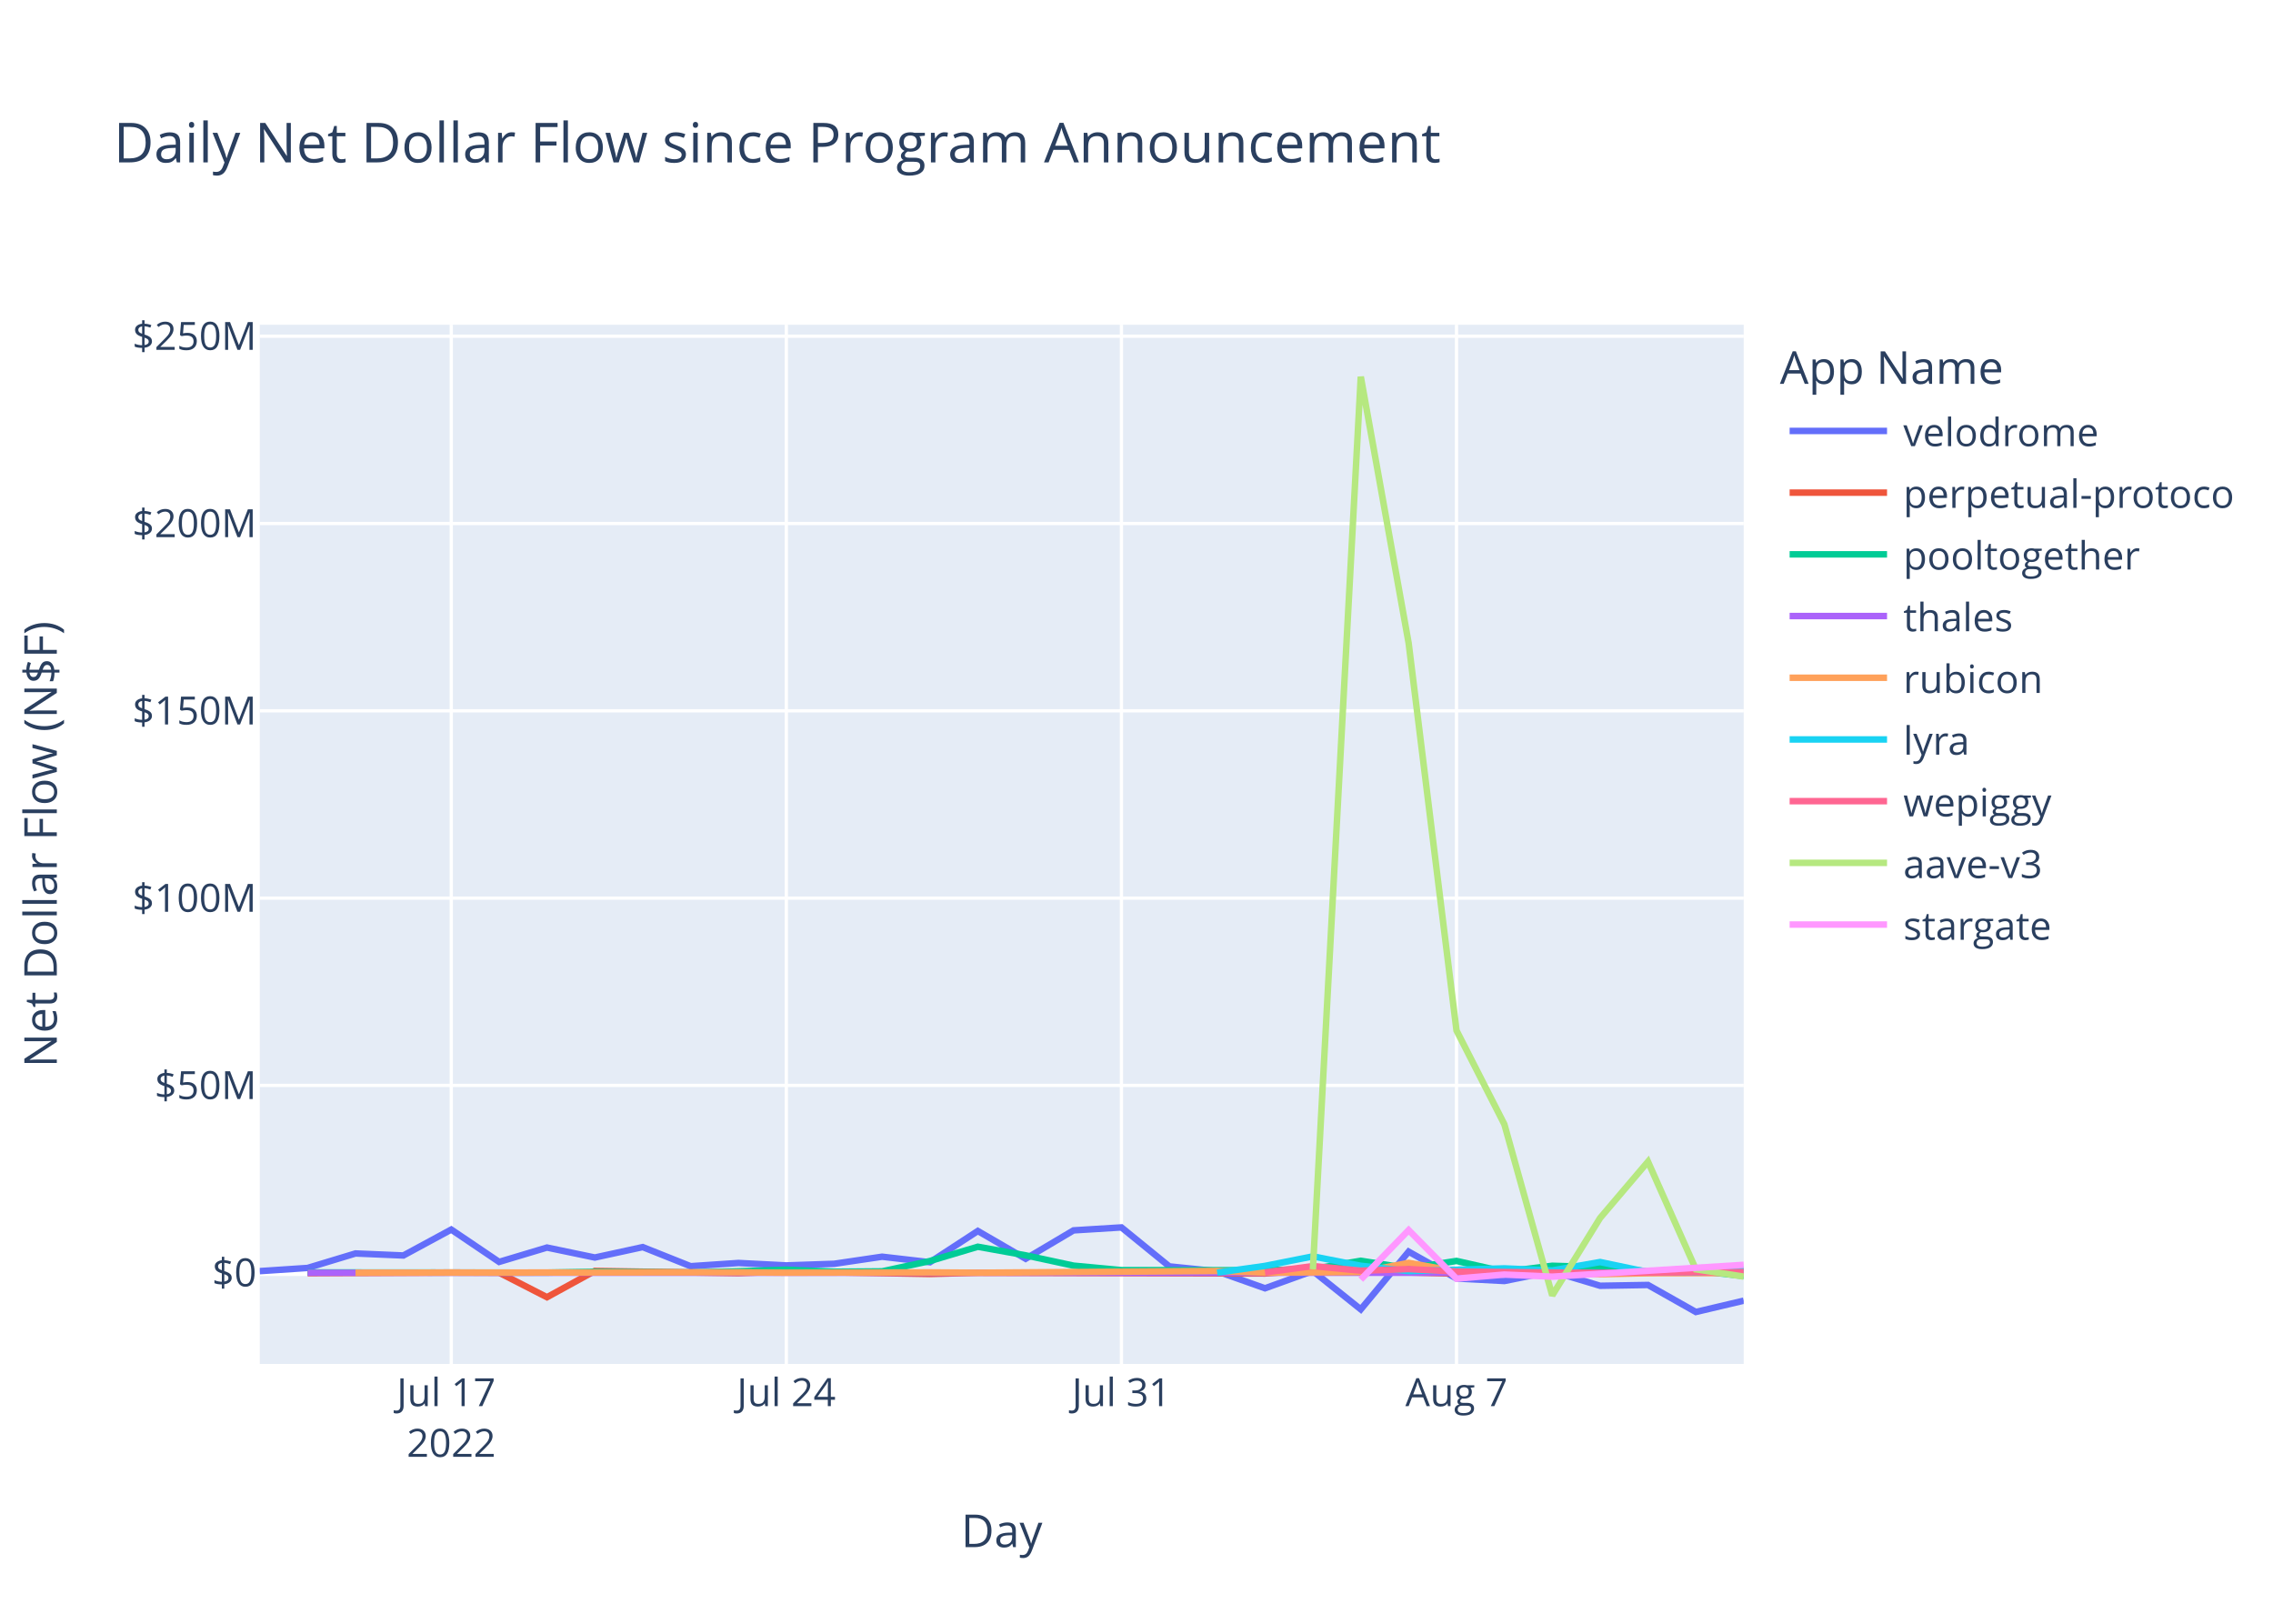
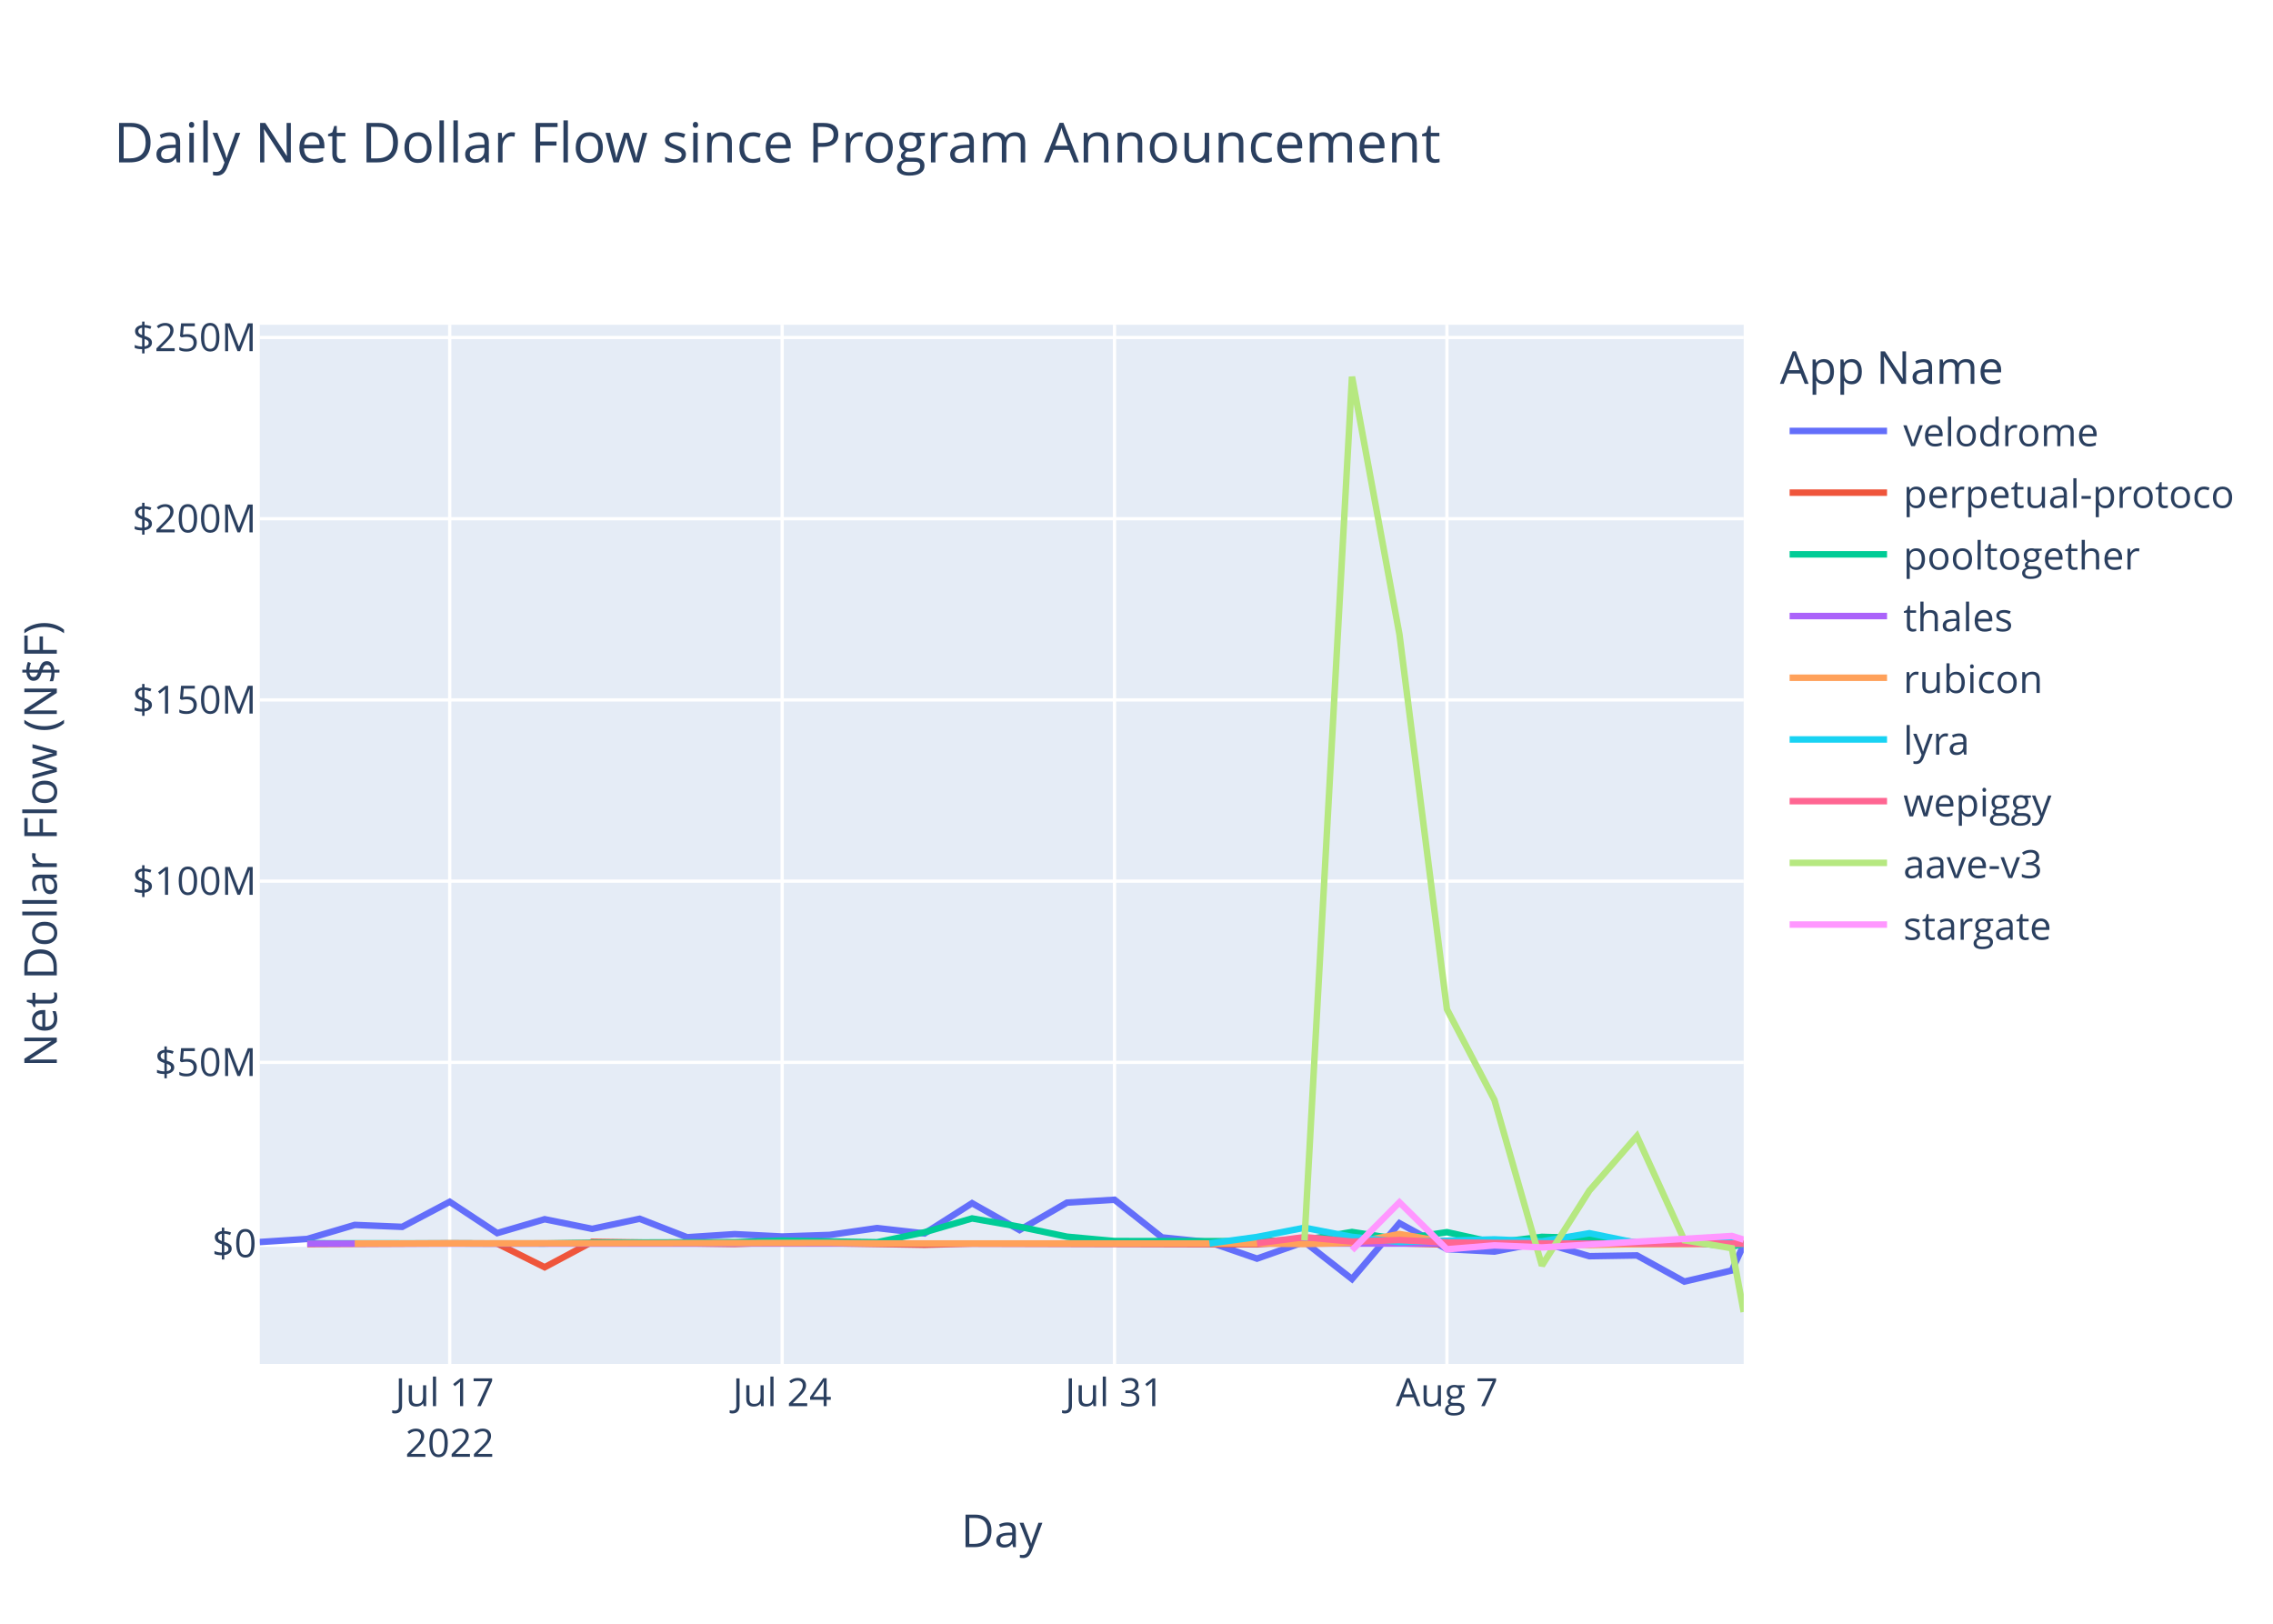
<svg xmlns="http://www.w3.org/2000/svg" class="main-svg" width="700" height="500" style="" viewBox="0 0 700 500">
  <rect x="0" y="0" width="700" height="500" style="fill: rgb(255, 255, 255); fill-opacity: 1;" />
-   <defs id="defs-328353">
+   <defs id="defs-85830d">
    <g class="clips">
-       <clipPath id="clip328353xyplot" class="plotclip">
+       <clipPath id="clip85830dxyplot" class="plotclip">
        <rect width="457" height="320" />
      </clipPath>
-       <clipPath class="axesclip" id="clip328353x">
+       <clipPath class="axesclip" id="clip85830dx">
        <rect x="80" y="0" width="457" height="500" />
      </clipPath>
-       <clipPath class="axesclip" id="clip328353y">
+       <clipPath class="axesclip" id="clip85830dy">
        <rect x="0" y="100" width="700" height="320" />
      </clipPath>
-       <clipPath class="axesclip" id="clip328353xy">
+       <clipPath class="axesclip" id="clip85830dxy">
        <rect x="80" y="100" width="457" height="320" />
      </clipPath>
    </g>
    <g class="gradients" />
    <g class="patterns" />
  </defs>
  <g class="bglayer">
    <rect class="bg" x="80" y="100" width="457" height="320" style="fill: rgb(229, 236, 246); fill-opacity: 1; stroke-width: 0;" />
  </g>
  <g class="layer-below">
    <g class="imagelayer" />
    <g class="shapelayer" />
  </g>
  <g class="cartesianlayer">
    <g class="subplot xy">
      <g class="layer-subplot">
        <g class="shapelayer" />
        <g class="imagelayer" />
      </g>
      <g class="minor-gridlayer">
        <g class="x" />
        <g class="y" />
      </g>
      <g class="gridlayer">
        <g class="x">
-           <path class="xgrid crisp" transform="translate(138.97,0)" d="M0,100v320" style="stroke: rgb(255, 255, 255); stroke-opacity: 1; stroke-width: 1px;" />
-           <path class="xgrid crisp" transform="translate(242.16,0)" d="M0,100v320" style="stroke: rgb(255, 255, 255); stroke-opacity: 1; stroke-width: 1px;" />
-           <path class="xgrid crisp" transform="translate(345.36,0)" d="M0,100v320" style="stroke: rgb(255, 255, 255); stroke-opacity: 1; stroke-width: 1px;" />
-           <path class="xgrid crisp" transform="translate(448.55,0)" d="M0,100v320" style="stroke: rgb(255, 255, 255); stroke-opacity: 1; stroke-width: 1px;" />
+           <path class="xgrid crisp" transform="translate(138.5,0)" d="M0,100v320" style="stroke: rgb(255, 255, 255); stroke-opacity: 1; stroke-width: 1px;" />
+           <path class="xgrid crisp" transform="translate(240.87,0)" d="M0,100v320" style="stroke: rgb(255, 255, 255); stroke-opacity: 1; stroke-width: 1px;" />
+           <path class="xgrid crisp" transform="translate(343.23,0)" d="M0,100v320" style="stroke: rgb(255, 255, 255); stroke-opacity: 1; stroke-width: 1px;" />
+           <path class="xgrid crisp" transform="translate(445.6,0)" d="M0,100v320" style="stroke: rgb(255, 255, 255); stroke-opacity: 1; stroke-width: 1px;" />
        </g>
        <g class="y">
-           <path class="ygrid crisp" transform="translate(0,334.23)" d="M80,0h457" style="stroke: rgb(255, 255, 255); stroke-opacity: 1; stroke-width: 1px;" />
-           <path class="ygrid crisp" transform="translate(0,276.56)" d="M80,0h457" style="stroke: rgb(255, 255, 255); stroke-opacity: 1; stroke-width: 1px;" />
-           <path class="ygrid crisp" transform="translate(0,218.88)" d="M80,0h457" style="stroke: rgb(255, 255, 255); stroke-opacity: 1; stroke-width: 1px;" />
-           <path class="ygrid crisp" transform="translate(0,161.2)" d="M80,0h457" style="stroke: rgb(255, 255, 255); stroke-opacity: 1; stroke-width: 1px;" />
-           <path class="ygrid crisp" transform="translate(0,103.53)" d="M80,0h457" style="stroke: rgb(255, 255, 255); stroke-opacity: 1; stroke-width: 1px;" />
+           <path class="ygrid crisp" transform="translate(0,327.13)" d="M80,0h457" style="stroke: rgb(255, 255, 255); stroke-opacity: 1; stroke-width: 1px;" />
+           <path class="ygrid crisp" transform="translate(0,271.33)" d="M80,0h457" style="stroke: rgb(255, 255, 255); stroke-opacity: 1; stroke-width: 1px;" />
+           <path class="ygrid crisp" transform="translate(0,215.53)" d="M80,0h457" style="stroke: rgb(255, 255, 255); stroke-opacity: 1; stroke-width: 1px;" />
+           <path class="ygrid crisp" transform="translate(0,159.73)" d="M80,0h457" style="stroke: rgb(255, 255, 255); stroke-opacity: 1; stroke-width: 1px;" />
+           <path class="ygrid crisp" transform="translate(0,103.93)" d="M80,0h457" style="stroke: rgb(255, 255, 255); stroke-opacity: 1; stroke-width: 1px;" />
        </g>
      </g>
      <g class="zerolinelayer">
-         <path class="yzl zl crisp" transform="translate(0,391.91)" d="M80,0h457" style="stroke: rgb(255, 255, 255); stroke-opacity: 1; stroke-width: 2px;" />
+         <path class="yzl zl crisp" transform="translate(0,382.93)" d="M80,0h457" style="stroke: rgb(255, 255, 255); stroke-opacity: 1; stroke-width: 2px;" />
      </g>
      <path class="xlines-below" />
      <path class="ylines-below" />
      <g class="overlines-below" />
      <g class="xaxislayer-below" />
      <g class="yaxislayer-below" />
      <g class="overaxes-below" />
-       <g class="plot" transform="translate(80,100)" clip-path="url(#clip328353xyplot)">
+       <g class="plot" transform="translate(80,100)" clip-path="url(#clip85830dxyplot)">
        <g class="scatterlayer mlayer">
-           <g class="trace scatter trace0220fe" style="stroke-miterlimit: 2; opacity: 1;">
-             <g class="fills" />
-             <g class="errorbars" />
-             <g class="lines">
-               <path class="js-line" d="M0,291.42L14.74,290.44L29.48,285.98L44.23,286.6L58.97,278.62L73.71,288.58L88.45,284.16L103.19,287.23L117.94,284.02L132.68,289.9L147.42,288.91L162.16,289.66L176.9,289.16L191.65,286.98L206.39,288.68L221.13,279.06L235.87,287.61L250.61,278.87L265.36,277.96L280.1,289.96L294.84,291.47L309.58,296.7L324.32,291.38L339.07,303.19L353.81,285.42L368.55,293.68L383.29,294.46L398.03,291.5L412.78,295.93L427.52,295.68L442.26,304L456.99,300.52" style="vector-effect: non-scaling-stroke; fill: none; stroke: rgb(99, 110, 250); stroke-opacity: 1; stroke-width: 2px; opacity: 1;" />
-             </g>
-             <g class="points" />
-             <g class="text" />
-           </g>
-           <g class="trace scatter tracecaed5e" style="stroke-miterlimit: 2; opacity: 1;">
-             <g class="fills" />
-             <g class="errorbars" />
-             <g class="lines">
-               <path class="js-line" d="M14.74,292.05L58.97,291.84L73.71,291.9L88.45,299.45L103.19,291.36L147.42,292.05L162.16,291.53L206.39,292.3L221.13,291.92L309.58,292.15L324.32,291.06L368.55,292.2L383.29,292.17L398.03,291.66L412.78,292.09L456.99,291.45" style="vector-effect: non-scaling-stroke; fill: none; stroke: rgb(239, 85, 59); stroke-opacity: 1; stroke-width: 2px; opacity: 1;" />
-             </g>
-             <g class="points" />
-             <g class="text" />
-           </g>
-           <g class="trace scatter trace5922f6" style="stroke-miterlimit: 2; opacity: 1;">
-             <g class="fills" />
-             <g class="errorbars" />
-             <g class="lines">
-               <path class="js-line" d="M14.74,291.82L88.45,291.88L103.19,291.62L132.68,291.84L147.42,291.47L162.16,290.97L176.9,291.61L191.65,291.49L206.39,288.31L221.13,283.91L235.87,286.56L250.61,289.73L265.36,291.11L309.58,291.15L324.32,290.75L339.07,288.23L353.81,290.55L368.55,288.28L383.29,291.6L398.03,289.77L412.78,290.2L427.52,291.45L442.26,291.28L456.99,292.93" style="vector-effect: non-scaling-stroke; fill: none; stroke: rgb(0, 204, 150); stroke-opacity: 1; stroke-width: 2px; opacity: 1;" />
-             </g>
-             <g class="points" />
-             <g class="text" />
-           </g>
-           <g class="trace scatter trace521920" style="stroke-miterlimit: 2; opacity: 1;">
-             <g class="fills" />
-             <g class="errorbars" />
-             <g class="lines">
-               <path class="js-line" d="M14.74,291.93L368.55,291.94L383.29,291.93L456.99,291.89" style="vector-effect: non-scaling-stroke; fill: none; stroke: rgb(171, 99, 250); stroke-opacity: 1; stroke-width: 2px; opacity: 1;" />
-             </g>
-             <g class="points" />
-             <g class="text" />
-           </g>
-           <g class="trace scatter trace45b1e3" style="stroke-miterlimit: 2; opacity: 1;">
-             <g class="fills" />
-             <g class="errorbars" />
-             <g class="lines">
-               <path class="js-line" d="M29.48,291.91L147.42,291.78L162.16,291.9L206.39,291.81L221.13,291.91L294.84,291.38L309.58,291.88L339.07,291.71L353.81,288.88L368.55,291.51L383.29,290.89L412.78,292.38L427.52,292.06L456.99,292" style="vector-effect: non-scaling-stroke; fill: none; stroke: rgb(255, 161, 90); stroke-opacity: 1; stroke-width: 2px; opacity: 1;" />
-             </g>
-             <g class="points" />
-             <g class="text" />
-           </g>
-           <g class="trace scatter traceecf0c6" style="stroke-miterlimit: 2; opacity: 1;">
-             <g class="fills" />
-             <g class="errorbars" />
-             <g class="lines">
-               <path class="js-line" d="M294.84,291.89L309.58,289.81L324.32,286.88L339.07,289.77L353.81,291.41L383.29,290.57L398.03,291.21L412.78,288.62L427.52,291.71L442.26,291.8L456.99,290.9" style="vector-effect: non-scaling-stroke; fill: none; stroke: rgb(25, 211, 243); stroke-opacity: 1; stroke-width: 2px; opacity: 1;" />
-             </g>
-             <g class="points" />
-             <g class="text" />
-           </g>
-           <g class="trace scatter trace6750fc" style="stroke-miterlimit: 2; opacity: 1;">
-             <g class="fills" />
-             <g class="errorbars" />
-             <g class="lines">
-               <path class="js-line" d="M309.58,291.82L324.32,289.86L339.07,291.29L353.81,290.79L368.55,291.55L412.78,291.99L427.52,291.83L456.99,291.71" style="vector-effect: non-scaling-stroke; fill: none; stroke: rgb(255, 102, 146); stroke-opacity: 1; stroke-width: 2px; opacity: 1;" />
-             </g>
-             <g class="points" />
-             <g class="text" />
-           </g>
-           <g class="trace scatter trace6b042b" style="stroke-miterlimit: 2; opacity: 1;">
-             <g class="fills" />
-             <g class="errorbars" />
-             <g class="lines">
-               <path class="js-line" d="M324.32,290.87L339.07,16L353.81,98.04L368.55,217.32L383.29,246.21L398.03,298.9L412.78,275.05L427.52,257.71L442.26,290.86L456.99,293.1" style="vector-effect: non-scaling-stroke; fill: none; stroke: rgb(182, 232, 128); stroke-opacity: 1; stroke-width: 2px; opacity: 1;" />
-             </g>
-             <g class="points" />
-             <g class="text" />
-           </g>
-           <g class="trace scatter trace02a01c" style="stroke-miterlimit: 2; opacity: 1;">
-             <g class="fills" />
-             <g class="errorbars" />
-             <g class="lines">
-               <path class="js-line" d="M339.07,294.02L353.81,278.79L368.55,293.73L383.29,292.48L398.03,293.13L457,289.48" style="vector-effect: non-scaling-stroke; fill: none; stroke: rgb(255, 151, 255); stroke-opacity: 1; stroke-width: 2px; opacity: 1;" />
+           <g class="trace scatter tracef23d1d" style="stroke-miterlimit: 2; opacity: 1;">
+             <g class="fills" />
+             <g class="errorbars" />
+             <g class="lines">
+               <path class="js-line" d="M0,282.46L14.62,281.51L29.25,277.19L43.87,277.79L58.5,270.07L73.12,279.71L87.74,275.44L102.37,278.4L116.99,275.3L131.62,280.99L146.24,280.03L160.87,280.76L175.49,280.27L190.11,278.16L204.74,279.81L219.36,270.5L233.99,278.77L248.61,270.32L263.23,269.44L277.86,281.04L292.48,282.51L307.11,287.57L321.73,282.42L336.36,293.85L350.98,276.66L365.6,284.65L380.23,285.4L394.85,282.54L409.48,286.82L424.1,286.58L438.72,294.63L453.35,291.21L457,283.28" style="vector-effect: non-scaling-stroke; fill: none; stroke: rgb(99, 110, 250); stroke-opacity: 1; stroke-width: 2px; opacity: 1;" />
+             </g>
+             <g class="points" />
+             <g class="text" />
+           </g>
+           <g class="trace scatter trace90d025" style="stroke-miterlimit: 2; opacity: 1;">
+             <g class="fills" />
+             <g class="errorbars" />
+             <g class="lines">
+               <path class="js-line" d="M14.62,283.07L58.5,282.86L73.12,282.93L87.74,290.22L102.37,282.4L146.24,283.06L160.87,282.57L204.74,283.31L219.36,282.94L307.11,283.17L321.73,282.12L365.6,283.21L380.23,283.18L394.85,282.69L409.48,283.1L457,282.93" style="vector-effect: non-scaling-stroke; fill: none; stroke: rgb(239, 85, 59); stroke-opacity: 1; stroke-width: 2px; opacity: 1;" />
+             </g>
+             <g class="points" />
+             <g class="text" />
+           </g>
+           <g class="trace scatter tracea44040" style="stroke-miterlimit: 2; opacity: 1;">
+             <g class="fills" />
+             <g class="errorbars" />
+             <g class="lines">
+               <path class="js-line" d="M14.62,282.85L87.74,282.91L102.37,282.65L146.24,282.51L160.87,282.02L190.11,282.53L204.74,279.45L219.36,275.19L233.99,277.76L248.61,280.82L263.23,282.16L307.11,282.2L321.73,281.81L336.36,279.37L350.98,281.61L365.6,279.42L380.23,282.64L394.85,280.87L409.48,281.28L424.1,282.49L438.72,282.32L453.35,283.93L457,282.92" style="vector-effect: non-scaling-stroke; fill: none; stroke: rgb(0, 204, 150); stroke-opacity: 1; stroke-width: 2px; opacity: 1;" />
+             </g>
+             <g class="points" />
+             <g class="text" />
+           </g>
+           <g class="trace scatter trace07de55" style="stroke-miterlimit: 2; opacity: 1;">
+             <g class="fills" />
+             <g class="errorbars" />
+             <g class="lines">
+               <path class="js-line" d="M14.62,282.96L292.48,282.93L307.11,282.93L457,282.94" style="vector-effect: non-scaling-stroke; fill: none; stroke: rgb(171, 99, 250); stroke-opacity: 1; stroke-width: 2px; opacity: 1;" />
+             </g>
+             <g class="points" />
+             <g class="text" />
+           </g>
+           <g class="trace scatter trace50ac44" style="stroke-miterlimit: 2; opacity: 1;">
+             <g class="fills" />
+             <g class="errorbars" />
+             <g class="lines">
+               <path class="js-line" d="M29.25,282.93L175.49,282.73L190.11,282.9L307.11,282.9L321.73,283.07L336.36,282.74L350.98,280L365.6,282.54L380.23,281.95L409.48,283.39L424.1,283.08L457,282.96" style="vector-effect: non-scaling-stroke; fill: none; stroke: rgb(255, 161, 90); stroke-opacity: 1; stroke-width: 2px; opacity: 1;" />
+             </g>
+             <g class="points" />
+             <g class="text" />
+           </g>
+           <g class="trace scatter trace4e5a33" style="stroke-miterlimit: 2; opacity: 1;">
+             <g class="fills" />
+             <g class="errorbars" />
+             <g class="lines">
+               <path class="js-line" d="M292.48,282.91L307.11,280.9L321.73,278.06L336.36,280.87L350.98,282.45L380.23,281.64L394.85,282.26L409.48,279.75L424.1,282.74L438.72,282.83L453.35,281.94L457,283.06" style="vector-effect: non-scaling-stroke; fill: none; stroke: rgb(25, 211, 243); stroke-opacity: 1; stroke-width: 2px; opacity: 1;" />
+             </g>
+             <g class="points" />
+             <g class="text" />
+           </g>
+           <g class="trace scatter trace1666f0" style="stroke-miterlimit: 2; opacity: 1;">
+             <g class="fills" />
+             <g class="errorbars" />
+             <g class="lines">
+               <path class="js-line" d="M307.11,282.84L321.73,280.95L336.36,282.33L350.98,281.85L365.6,282.59L409.48,283.01L424.1,282.85L457,282.91" style="vector-effect: non-scaling-stroke; fill: none; stroke: rgb(255, 102, 146); stroke-opacity: 1; stroke-width: 2px; opacity: 1;" />
+             </g>
+             <g class="points" />
+             <g class="text" />
+           </g>
+           <g class="trace scatter traced036ce" style="stroke-miterlimit: 2; opacity: 1;">
+             <g class="fills" />
+             <g class="errorbars" />
+             <g class="lines">
+               <path class="js-line" d="M321.73,281.93L336.36,16L350.98,95.37L365.6,210.77L380.23,238.72L394.85,289.7L409.48,266.62L424.1,249.85L438.72,281.91L453.35,284.37L457,304" style="vector-effect: non-scaling-stroke; fill: none; stroke: rgb(182, 232, 128); stroke-opacity: 1; stroke-width: 2px; opacity: 1;" />
+             </g>
+             <g class="points" />
+             <g class="text" />
+           </g>
+           <g class="trace scatter trace55a4ee" style="stroke-miterlimit: 2; opacity: 1;">
+             <g class="fills" />
+             <g class="errorbars" />
+             <g class="lines">
+               <path class="js-line" d="M336.36,284.97L350.98,270.24L365.6,284.69L380.23,283.49L394.85,284.12L453.35,280.6L457,281.73" style="vector-effect: non-scaling-stroke; fill: none; stroke: rgb(255, 151, 255); stroke-opacity: 1; stroke-width: 2px; opacity: 1;" />
            </g>
            <g class="points" />
            <g class="text" />
          </g>
        </g>
      </g>
      <g class="overplot" />
      <path class="xlines-above crisp" d="M0,0" style="fill: none;" />
      <path class="ylines-above crisp" d="M0,0" style="fill: none;" />
      <g class="overlines-above" />
      <g class="xaxislayer-above">
        <g class="xtick">
-           <text text-anchor="middle" x="0" y="433" transform="translate(138.97,0)" style="font-family: 'Open Sans', verdana, arial, sans-serif; font-size: 12px; fill: rgb(42, 63, 95); fill-opacity: 1; white-space: pre; opacity: 1;">
+           <text text-anchor="middle" x="0" y="433" transform="translate(138.5,0)" style="font-family: 'Open Sans', verdana, arial, sans-serif; font-size: 12px; fill: rgb(42, 63, 95); fill-opacity: 1; white-space: pre; opacity: 1;">
            <tspan class="line" dy="0em" x="0" y="433">Jul 17</tspan>
            <tspan class="line" dy="1.3em" x="0" y="433">2022</tspan>
          </text>
        </g>
        <g class="xtick">
-           <text text-anchor="middle" x="0" y="433" style="font-family: 'Open Sans', verdana, arial, sans-serif; font-size: 12px; fill: rgb(42, 63, 95); fill-opacity: 1; white-space: pre; opacity: 1;" transform="translate(242.16,0)">Jul 24</text>
+           <text text-anchor="middle" x="0" y="433" style="font-family: 'Open Sans', verdana, arial, sans-serif; font-size: 12px; fill: rgb(42, 63, 95); fill-opacity: 1; white-space: pre; opacity: 1;" transform="translate(240.87,0)">Jul 24</text>
        </g>
        <g class="xtick">
-           <text text-anchor="middle" x="0" y="433" style="font-family: 'Open Sans', verdana, arial, sans-serif; font-size: 12px; fill: rgb(42, 63, 95); fill-opacity: 1; white-space: pre; opacity: 1;" transform="translate(345.36,0)">Jul 31</text>
+           <text text-anchor="middle" x="0" y="433" style="font-family: 'Open Sans', verdana, arial, sans-serif; font-size: 12px; fill: rgb(42, 63, 95); fill-opacity: 1; white-space: pre; opacity: 1;" transform="translate(343.23,0)">Jul 31</text>
        </g>
        <g class="xtick">
-           <text text-anchor="middle" x="0" y="433" style="font-family: 'Open Sans', verdana, arial, sans-serif; font-size: 12px; fill: rgb(42, 63, 95); fill-opacity: 1; white-space: pre; opacity: 1;" transform="translate(448.55,0)">Aug 7</text>
+           <text text-anchor="middle" x="0" y="433" style="font-family: 'Open Sans', verdana, arial, sans-serif; font-size: 12px; fill: rgb(42, 63, 95); fill-opacity: 1; white-space: pre; opacity: 1;" transform="translate(445.6,0)">Aug 7</text>
        </g>
      </g>
      <g class="yaxislayer-above">
        <g class="ytick">
-           <text text-anchor="end" x="79" y="4.2" transform="translate(0,391.91)" style="font-family: 'Open Sans', verdana, arial, sans-serif; font-size: 12px; fill: rgb(42, 63, 95); fill-opacity: 1; white-space: pre; opacity: 1;">$0</text>
-         </g>
-         <g class="ytick">
-           <text text-anchor="end" x="79" y="4.2" style="font-family: 'Open Sans', verdana, arial, sans-serif; font-size: 12px; fill: rgb(42, 63, 95); fill-opacity: 1; white-space: pre; opacity: 1;" transform="translate(0,334.23)">$50M</text>
-         </g>
-         <g class="ytick">
-           <text text-anchor="end" x="79" y="4.2" style="font-family: 'Open Sans', verdana, arial, sans-serif; font-size: 12px; fill: rgb(42, 63, 95); fill-opacity: 1; white-space: pre; opacity: 1;" transform="translate(0,276.56)">$100M</text>
-         </g>
-         <g class="ytick">
-           <text text-anchor="end" x="79" y="4.2" style="font-family: 'Open Sans', verdana, arial, sans-serif; font-size: 12px; fill: rgb(42, 63, 95); fill-opacity: 1; white-space: pre; opacity: 1;" transform="translate(0,218.88)">$150M</text>
-         </g>
-         <g class="ytick">
-           <text text-anchor="end" x="79" y="4.2" style="font-family: 'Open Sans', verdana, arial, sans-serif; font-size: 12px; fill: rgb(42, 63, 95); fill-opacity: 1; white-space: pre; opacity: 1;" transform="translate(0,161.2)">$200M</text>
-         </g>
-         <g class="ytick">
-           <text text-anchor="end" x="79" y="4.2" style="font-family: 'Open Sans', verdana, arial, sans-serif; font-size: 12px; fill: rgb(42, 63, 95); fill-opacity: 1; white-space: pre; opacity: 1;" transform="translate(0,103.53)">$250M</text>
+           <text text-anchor="end" x="79" y="4.2" transform="translate(0,382.93)" style="font-family: 'Open Sans', verdana, arial, sans-serif; font-size: 12px; fill: rgb(42, 63, 95); fill-opacity: 1; white-space: pre; opacity: 1;">$0</text>
+         </g>
+         <g class="ytick">
+           <text text-anchor="end" x="79" y="4.2" style="font-family: 'Open Sans', verdana, arial, sans-serif; font-size: 12px; fill: rgb(42, 63, 95); fill-opacity: 1; white-space: pre; opacity: 1;" transform="translate(0,327.13)">$50M</text>
+         </g>
+         <g class="ytick">
+           <text text-anchor="end" x="79" y="4.2" style="font-family: 'Open Sans', verdana, arial, sans-serif; font-size: 12px; fill: rgb(42, 63, 95); fill-opacity: 1; white-space: pre; opacity: 1;" transform="translate(0,271.33)">$100M</text>
+         </g>
+         <g class="ytick">
+           <text text-anchor="end" x="79" y="4.2" style="font-family: 'Open Sans', verdana, arial, sans-serif; font-size: 12px; fill: rgb(42, 63, 95); fill-opacity: 1; white-space: pre; opacity: 1;" transform="translate(0,215.53)">$150M</text>
+         </g>
+         <g class="ytick">
+           <text text-anchor="end" x="79" y="4.2" style="font-family: 'Open Sans', verdana, arial, sans-serif; font-size: 12px; fill: rgb(42, 63, 95); fill-opacity: 1; white-space: pre; opacity: 1;" transform="translate(0,159.73)">$200M</text>
+         </g>
+         <g class="ytick">
+           <text text-anchor="end" x="79" y="4.2" style="font-family: 'Open Sans', verdana, arial, sans-serif; font-size: 12px; fill: rgb(42, 63, 95); fill-opacity: 1; white-space: pre; opacity: 1;" transform="translate(0,103.93)">$250M</text>
        </g>
      </g>
      <g class="overaxes-above" />
    </g>
  </g>
  <g class="polarlayer" />
  <g class="smithlayer" />
  <g class="ternarylayer" />
  <g class="geolayer" />
  <g class="funnelarealayer" />
  <g class="pielayer" />
  <g class="iciclelayer" />
  <g class="treemaplayer" />
  <g class="sunburstlayer" />
  <g class="glimages" />
-   <defs id="topdefs-328353">
+   <defs id="topdefs-85830d">
    <g class="clips" />
-     <clipPath id="legend328353">
+     <clipPath id="legend85830d">
      <rect width="142" height="200" x="0" y="0" />
    </clipPath>
  </defs>
  <g class="layer-above">
    <g class="imagelayer" />
    <g class="shapelayer" />
  </g>
  <g class="infolayer">
    <g class="legend" pointer-events="all" transform="translate(546.14,100)">
      <rect class="bg" shape-rendering="crispEdges" style="stroke: rgb(68, 68, 68); stroke-opacity: 1; fill: rgb(255, 255, 255); fill-opacity: 1; stroke-width: 0px;" width="142" height="200" x="0" y="0" />
-       <g class="scrollbox" transform="" clip-path="url(#legend328353)">
+       <g class="scrollbox" transform="" clip-path="url(#legend85830d)">
        <text class="legendtitletext" text-anchor="start" x="2" y="18.2" style="font-family: 'Open Sans', verdana, arial, sans-serif; font-size: 14px; fill: rgb(42, 63, 95); fill-opacity: 1; white-space: pre;">App Name</text>
        <g class="groups" transform="">
          <g class="traces" transform="translate(0,32.7)" style="opacity: 1;">
            <text class="legendtext" text-anchor="start" x="40" y="4.68" style="font-family: 'Open Sans', verdana, arial, sans-serif; font-size: 12px; fill: rgb(42, 63, 95); fill-opacity: 1; white-space: pre;">velodrome</text>
            <g class="layers" style="opacity: 1;">
              <g class="legendfill" />
              <g class="legendlines">
                <path class="js-line" d="M5,0h30" style="fill: none; stroke: rgb(99, 110, 250); stroke-opacity: 1; stroke-width: 2px;" />
              </g>
              <g class="legendsymbols">
                <g class="legendpoints" />
              </g>
            </g>
            <rect class="legendtoggle" x="0" y="-9.5" width="136.734" height="19" style="fill: rgb(0, 0, 0); fill-opacity: 0;" />
          </g>
        </g>
        <g class="groups" transform="">
          <g class="traces" transform="translate(0,51.7)" style="opacity: 1;">
            <text class="legendtext" text-anchor="start" x="40" y="4.68" style="font-family: 'Open Sans', verdana, arial, sans-serif; font-size: 12px; fill: rgb(42, 63, 95); fill-opacity: 1; white-space: pre;">perpetual-protocol</text>
            <g class="layers" style="opacity: 1;">
              <g class="legendfill" />
              <g class="legendlines">
                <path class="js-line" d="M5,0h30" style="fill: none; stroke: rgb(239, 85, 59); stroke-opacity: 1; stroke-width: 2px;" />
              </g>
              <g class="legendsymbols">
                <g class="legendpoints" />
              </g>
            </g>
            <rect class="legendtoggle" x="0" y="-9.5" width="136.734" height="19" style="fill: rgb(0, 0, 0); fill-opacity: 0;" />
          </g>
        </g>
        <g class="groups" transform="">
          <g class="traces" transform="translate(0,70.7)" style="opacity: 1;">
            <text class="legendtext" text-anchor="start" x="40" y="4.68" style="font-family: 'Open Sans', verdana, arial, sans-serif; font-size: 12px; fill: rgb(42, 63, 95); fill-opacity: 1; white-space: pre;">pooltogether</text>
            <g class="layers" style="opacity: 1;">
              <g class="legendfill" />
              <g class="legendlines">
                <path class="js-line" d="M5,0h30" style="fill: none; stroke: rgb(0, 204, 150); stroke-opacity: 1; stroke-width: 2px;" />
              </g>
              <g class="legendsymbols">
                <g class="legendpoints" />
              </g>
            </g>
            <rect class="legendtoggle" x="0" y="-9.5" width="136.734" height="19" style="fill: rgb(0, 0, 0); fill-opacity: 0;" />
          </g>
        </g>
        <g class="groups" transform="">
          <g class="traces" transform="translate(0,89.7)" style="opacity: 1;">
            <text class="legendtext" text-anchor="start" x="40" y="4.68" style="font-family: 'Open Sans', verdana, arial, sans-serif; font-size: 12px; fill: rgb(42, 63, 95); fill-opacity: 1; white-space: pre;">thales</text>
            <g class="layers" style="opacity: 1;">
              <g class="legendfill" />
              <g class="legendlines">
                <path class="js-line" d="M5,0h30" style="fill: none; stroke: rgb(171, 99, 250); stroke-opacity: 1; stroke-width: 2px;" />
              </g>
              <g class="legendsymbols">
                <g class="legendpoints" />
              </g>
            </g>
            <rect class="legendtoggle" x="0" y="-9.5" width="136.734" height="19" style="fill: rgb(0, 0, 0); fill-opacity: 0;" />
          </g>
        </g>
        <g class="groups" transform="">
          <g class="traces" transform="translate(0,108.7)" style="opacity: 1;">
            <text class="legendtext" text-anchor="start" x="40" y="4.68" style="font-family: 'Open Sans', verdana, arial, sans-serif; font-size: 12px; fill: rgb(42, 63, 95); fill-opacity: 1; white-space: pre;">rubicon</text>
            <g class="layers" style="opacity: 1;">
              <g class="legendfill" />
              <g class="legendlines">
                <path class="js-line" d="M5,0h30" style="fill: none; stroke: rgb(255, 161, 90); stroke-opacity: 1; stroke-width: 2px;" />
              </g>
              <g class="legendsymbols">
                <g class="legendpoints" />
              </g>
            </g>
            <rect class="legendtoggle" x="0" y="-9.5" width="136.734" height="19" style="fill: rgb(0, 0, 0); fill-opacity: 0;" />
          </g>
        </g>
        <g class="groups" transform="">
          <g class="traces" transform="translate(0,127.7)" style="opacity: 1;">
            <text class="legendtext" text-anchor="start" x="40" y="4.68" style="font-family: 'Open Sans', verdana, arial, sans-serif; font-size: 12px; fill: rgb(42, 63, 95); fill-opacity: 1; white-space: pre;">lyra</text>
            <g class="layers" style="opacity: 1;">
              <g class="legendfill" />
              <g class="legendlines">
                <path class="js-line" d="M5,0h30" style="fill: none; stroke: rgb(25, 211, 243); stroke-opacity: 1; stroke-width: 2px;" />
              </g>
              <g class="legendsymbols">
                <g class="legendpoints" />
              </g>
            </g>
            <rect class="legendtoggle" x="0" y="-9.5" width="136.734" height="19" style="fill: rgb(0, 0, 0); fill-opacity: 0;" />
          </g>
        </g>
        <g class="groups" transform="">
          <g class="traces" transform="translate(0,146.7)" style="opacity: 1;">
            <text class="legendtext" text-anchor="start" x="40" y="4.68" style="font-family: 'Open Sans', verdana, arial, sans-serif; font-size: 12px; fill: rgb(42, 63, 95); fill-opacity: 1; white-space: pre;">wepiggy</text>
            <g class="layers" style="opacity: 1;">
              <g class="legendfill" />
              <g class="legendlines">
                <path class="js-line" d="M5,0h30" style="fill: none; stroke: rgb(255, 102, 146); stroke-opacity: 1; stroke-width: 2px;" />
              </g>
              <g class="legendsymbols">
                <g class="legendpoints" />
              </g>
            </g>
            <rect class="legendtoggle" x="0" y="-9.5" width="136.734" height="19" style="fill: rgb(0, 0, 0); fill-opacity: 0;" />
          </g>
        </g>
        <g class="groups" transform="">
          <g class="traces" transform="translate(0,165.7)" style="opacity: 1;">
            <text class="legendtext" text-anchor="start" x="40" y="4.68" style="font-family: 'Open Sans', verdana, arial, sans-serif; font-size: 12px; fill: rgb(42, 63, 95); fill-opacity: 1; white-space: pre;">aave-v3</text>
            <g class="layers" style="opacity: 1;">
              <g class="legendfill" />
              <g class="legendlines">
                <path class="js-line" d="M5,0h30" style="fill: none; stroke: rgb(182, 232, 128); stroke-opacity: 1; stroke-width: 2px;" />
              </g>
              <g class="legendsymbols">
                <g class="legendpoints" />
              </g>
            </g>
            <rect class="legendtoggle" x="0" y="-9.5" width="136.734" height="19" style="fill: rgb(0, 0, 0); fill-opacity: 0;" />
          </g>
        </g>
        <g class="groups" transform="">
          <g class="traces" transform="translate(0,184.7)" style="opacity: 1;">
            <text class="legendtext" text-anchor="start" x="40" y="4.68" style="font-family: 'Open Sans', verdana, arial, sans-serif; font-size: 12px; fill: rgb(42, 63, 95); fill-opacity: 1; white-space: pre;">stargate</text>
            <g class="layers" style="opacity: 1;">
              <g class="legendfill" />
              <g class="legendlines">
                <path class="js-line" d="M5,0h30" style="fill: none; stroke: rgb(255, 151, 255); stroke-opacity: 1; stroke-width: 2px;" />
              </g>
              <g class="legendsymbols">
                <g class="legendpoints" />
              </g>
            </g>
            <rect class="legendtoggle" x="0" y="-9.5" width="136.734" height="19" style="fill: rgb(0, 0, 0); fill-opacity: 0;" />
          </g>
        </g>
      </g>
      <rect class="scrollbar" rx="20" ry="3" width="0" height="0" style="fill: rgb(128, 139, 164); fill-opacity: 1;" x="0" y="0" />
    </g>
    <g class="g-gtitle">
      <text class="gtitle" x="35" y="50" text-anchor="start" dy="0em" style="font-family: 'Open Sans', verdana, arial, sans-serif; font-size: 17px; fill: rgb(42, 63, 95); opacity: 1; font-weight: normal; white-space: pre;">Daily Net Dollar Flow since Program Announcement</text>
    </g>
    <g class="g-xtitle">
      <text class="xtitle" x="308.5" y="476.409" text-anchor="middle" style="font-family: 'Open Sans', verdana, arial, sans-serif; font-size: 14px; fill: rgb(42, 63, 95); opacity: 1; font-weight: normal; white-space: pre;">Day</text>
    </g>
    <g class="g-ytitle">
      <text class="ytitle" transform="rotate(-90,17.49688,260)" x="17.497" y="260" text-anchor="middle" style="font-family: 'Open Sans', verdana, arial, sans-serif; font-size: 14px; fill: rgb(42, 63, 95); opacity: 1; font-weight: normal; white-space: pre;">Net Dollar Flow (N$F)</text>
    </g>
  </g>
</svg>
